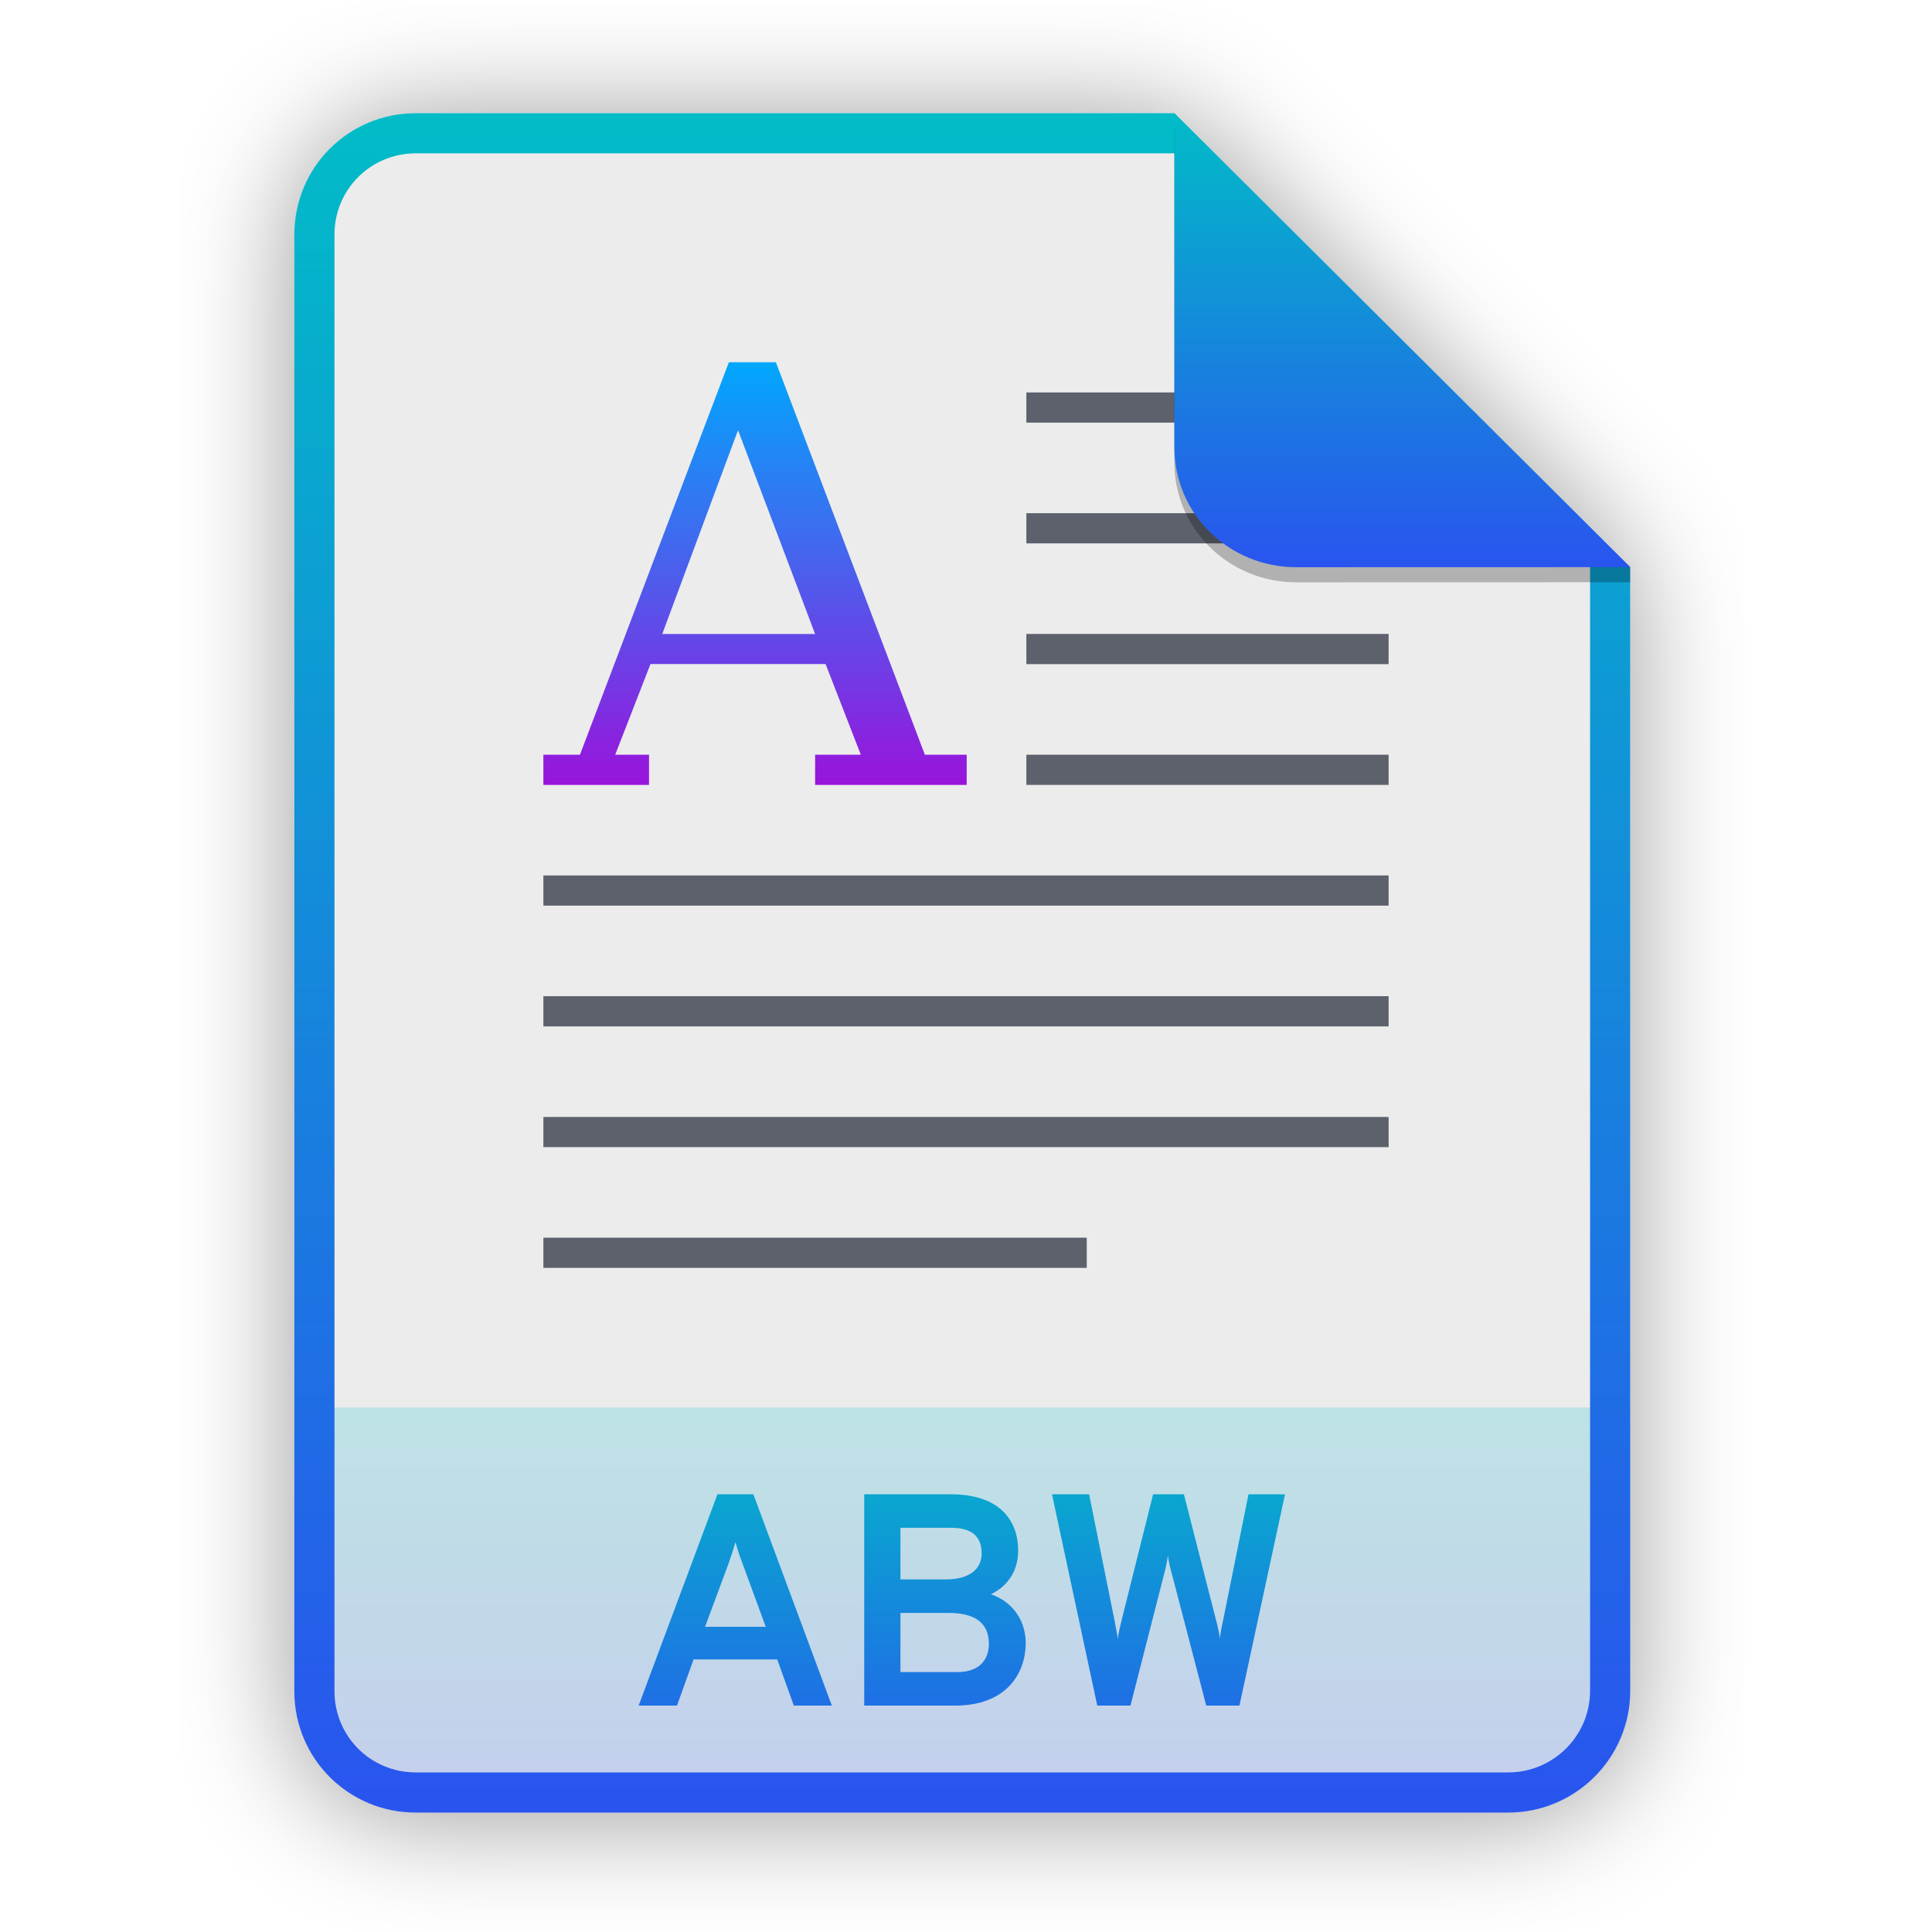
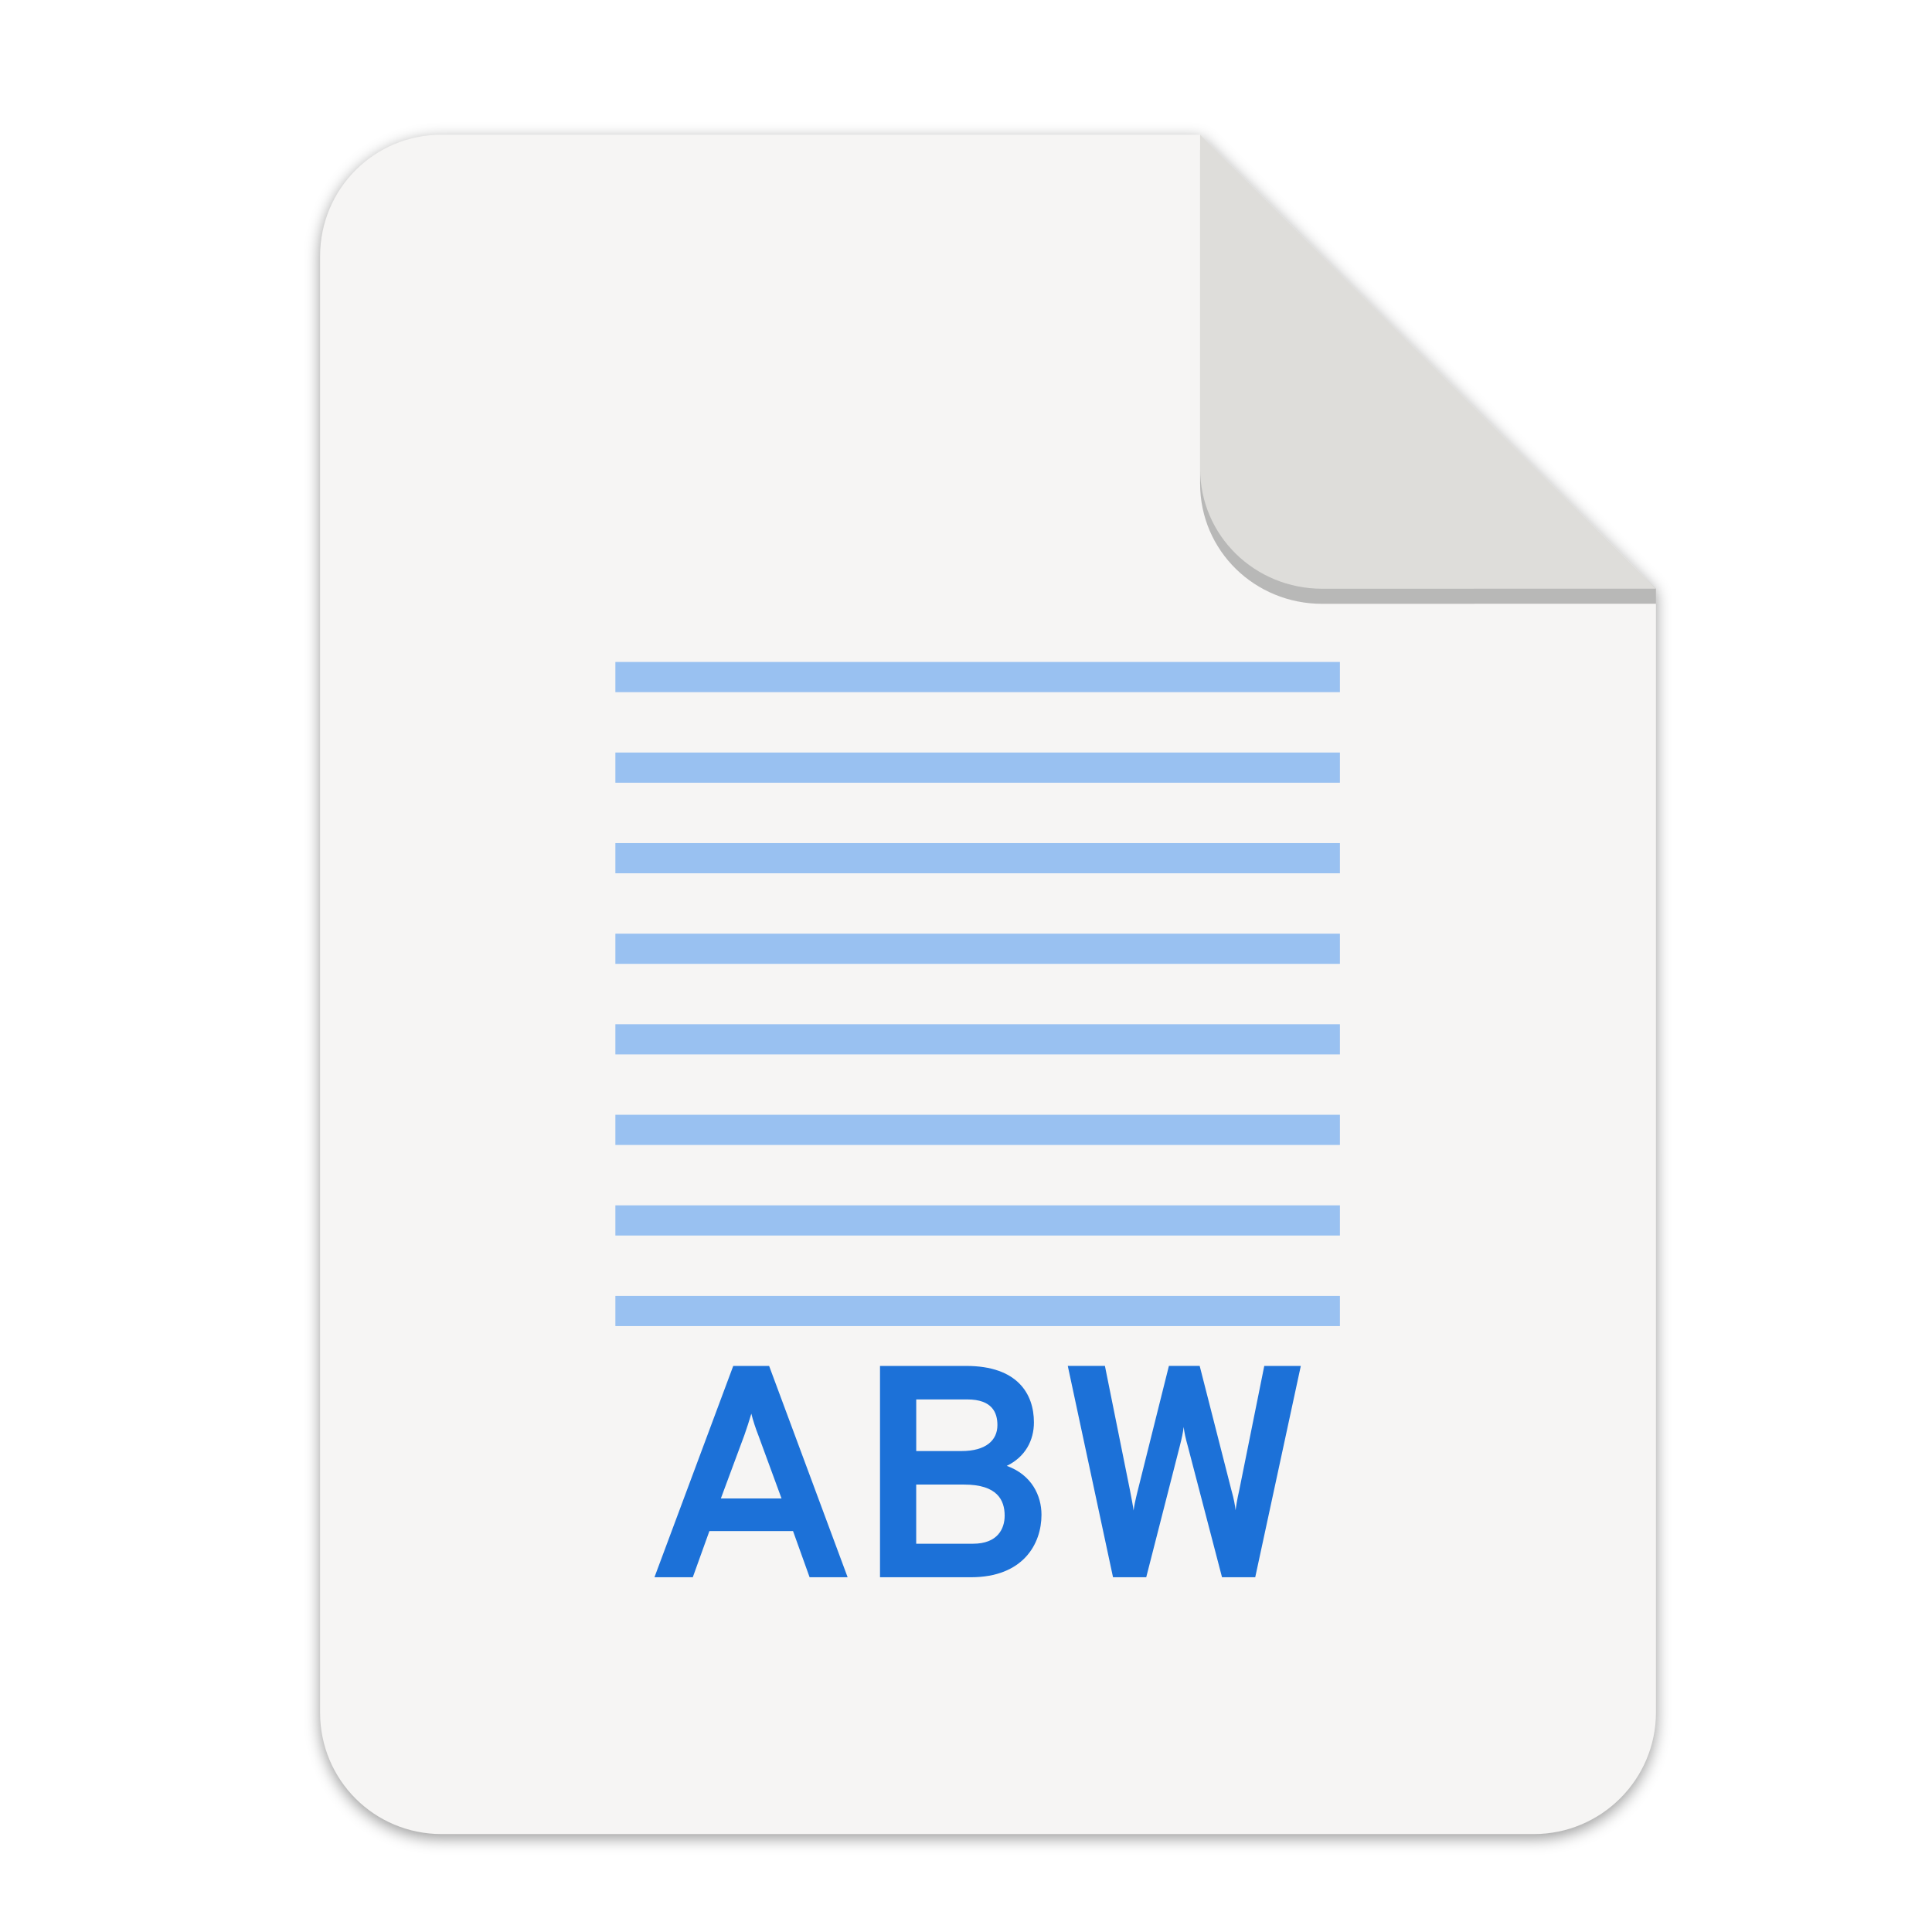
- <svg xmlns="http://www.w3.org/2000/svg" width="256" height="256" viewBox="0 0 256 256" fill="none">
-   <g opacity="0.4" filter="url(#filter0_f)">
-     <path d="M55.084 15.564H155.608L216.009 75.713L216.011 224.609C216.011 233.52 208.749 240.737 199.838 240.737H55.084C46.173 240.737 39 233.564 39 224.654V31.647C39 22.737 46.173 15.564 55.084 15.564H55.084Z" fill="black" />
-   </g>
-   <path d="M55.084 15H155.608L216.009 75.149L216.011 224.045C216.011 232.956 208.749 240.174 199.838 240.174H55.084C46.173 240.174 39 233 39 224.09V31.084C39 22.173 46.173 15 55.084 15H55.084Z" fill="#ECECEC" />
-   <path opacity="0.2" d="M199.838 240.174C208.749 240.174 216.011 232.956 216.011 224.046L216.01 186.5H39V224.09C39 233 46.173 240.174 55.084 240.174H199.838Z" fill="url(#paint0_linear)" />
-   <path fill-rule="evenodd" clip-rule="evenodd" d="M155.608 20.319H55.084C49.111 20.319 44.319 25.111 44.319 31.084V224.09C44.319 230.063 49.111 234.855 55.084 234.855H199.838C205.83 234.855 210.692 229.999 210.692 224.046V75.149L155.608 20.319ZM155.608 15H55.084C46.173 15 39 22.173 39 31.084V224.09C39 233 46.173 240.174 55.084 240.174H199.838C208.749 240.174 216.011 232.956 216.011 224.045L216.009 75.149L155.608 15Z" fill="url(#paint1_linear)" />
-   <path d="M105.185 226H110.225L99.825 198H95.064L84.624 226H89.704L91.904 219.88H102.985L105.185 226ZM101.465 215.56H93.424L96.544 207.16C96.825 206.36 97.225 205.16 97.465 204.32C97.665 205.16 98.064 206.36 98.385 207.16L101.465 215.56ZM114.513 198V226H126.553C133.473 226 135.913 221.6 135.913 217.72C135.913 215.2 134.633 212.44 131.313 211.24C133.793 210.04 134.913 207.84 134.913 205.48C134.913 201.68 132.713 198 125.953 198H114.513ZM125.313 209.28H119.313V202.44H126.073C129.393 202.44 130.073 204.2 130.073 205.84C130.073 207.88 128.513 209.28 125.313 209.28ZM126.833 221.56H119.313V213.72H125.673C130.033 213.72 131.033 215.76 131.033 217.84C131.033 219.56 130.113 221.56 126.833 221.56ZM145.393 226H149.793L154.233 208.64C154.513 207.56 154.673 206.8 154.753 206.08C154.833 206.8 154.993 207.56 155.313 208.68L159.833 226H164.233L170.273 198H165.433L162.113 214.48C161.833 215.72 161.713 216.48 161.633 217.12C161.553 216.48 161.433 215.72 161.073 214.44L156.873 198H152.793L148.673 214.48C148.353 215.76 148.193 216.52 148.113 217.16C148.033 216.52 147.873 215.76 147.633 214.48L144.313 198H139.393L145.393 226Z" fill="url(#paint2_linear)" />
-   <path d="M135.999 52.002V56.001H183.999V52.002H135.999ZM135.999 68.001V72H183.999V68.001H135.999ZM135.999 84V88.003H183.999V84H135.999ZM135.999 100.003V104.002H183.999V100.003H135.999ZM72 116.002V120H183.999V116.002H72ZM72 132V136.003H183.999V132H72ZM72 148.003V152.002H183.999V148.003H72ZM72 164.002V168.001H144V164.002H72Z" fill="#5C616C" />
-   <path d="M96.578 48L76.849 100.003H72V104.002H85.999V100.003H81.517L86.192 87.991H109.395L114.063 100.003H108.008V104.002H128.092V100.003H122.551L102.811 48H96.578ZM97.792 57.003L108.008 84.012H87.749L97.792 57.003Z" fill="url(#paint3_linear)" />
-   <path opacity="0.25" d="M155.608 17V61.231C155.608 70.141 162.867 77.16 171.777 77.16L216.009 77.149V75.149L155.608 17Z" fill="black" />
-   <path d="M155.608 15V59.231C155.608 68.141 162.867 75.16 171.777 75.16L216.009 75.149L155.608 15Z" fill="url(#paint4_linear)" />
-   <defs>
-     <filter id="filter0_f" x="23.878" y="0.441" width="207.255" height="255.418" filterUnits="userSpaceOnUse" color-interpolation-filters="sRGB">
-       <feFlood flood-opacity="0" result="BackgroundImageFix" />
-       <feBlend mode="normal" in="SourceGraphic" in2="BackgroundImageFix" result="shape" />
-       <feGaussianBlur stdDeviation="7.561" result="effect1_foregroundBlur" />
+ <svg xmlns="http://www.w3.org/2000/svg" width="256" height="256" version="1.1" viewBox="0 0 67.73 67.73" id="svg37">
+   <defs id="defs17">
+     <linearGradient id="linearGradient4226" x1="529.655" x2="-35.31" y1="401.584" y2="119.093" gradientTransform="matrix(0 -.1198893 .1198859 0 .36278 292.5483)" gradientUnits="userSpaceOnUse">
+       <stop style="stop-color:#f2f2f2" offset="0" id="stop2" />
+       <stop style="stop-color:#f9f9f9" offset="1" id="stop4" />
+     </linearGradient>
+     <linearGradient id="linearGradient4358" x1="88" x2="488" y1="88" y2="488" gradientUnits="userSpaceOnUse">
+       <stop style="stop-color:#000000;stop-opacity:.588" offset="0" id="stop7" />
+       <stop style="stop-color:#000000;stop-opacity:0" offset=".88" id="stop9" />
+       <stop style="stop-color:#000000" offset="1" id="stop11" />
+     </linearGradient>
+     <filter id="filter4346" x="-.01" y="-.01" width="1.026" height="1.022" style="color-interpolation-filters:sRGB">
+       <feGaussianBlur stdDeviation="2.12" id="feGaussianBlur14" />
    </filter>
-     <linearGradient id="paint0_linear" x1="127.506" y1="186.5" x2="127.506" y2="240.174" gradientUnits="userSpaceOnUse">
-       <stop stop-color="#01BCC7" />
-       <stop offset="1" stop-color="#2954EF" />
+     <filter style="color-interpolation-filters:sRGB" id="filter16020-3" x="-0.014" width="1.027" y="-0.011" height="1.021">
+       <feGaussianBlur stdDeviation="2" id="feGaussianBlur16022-6" />
+     </filter>
+     <filter id="filter4346-3" x="-0.01" y="-0.01" width="1.026" height="1.022" style="color-interpolation-filters:sRGB">
+       <feGaussianBlur stdDeviation="2.12" id="feGaussianBlur14-6" />
+     </filter>
+     <linearGradient id="linearGradient4226-5" x1="529.655" x2="-35.31" y1="401.584" y2="119.093" gradientTransform="matrix(0,-0.1198893,-0.1198859,0,67.01645,292.5483)" gradientUnits="userSpaceOnUse">
+       <stop style="stop-color:#76c22b" offset="0" id="stop2-6" />
+       <stop style="stop-color:#a6d74f" offset="1" id="stop4-2" />
    </linearGradient>
-     <linearGradient id="paint1_linear" x1="127.506" y1="15" x2="127.506" y2="240.174" gradientUnits="userSpaceOnUse">
-       <stop stop-color="#01BCC7" />
-       <stop offset="1" stop-color="#2954EF" />
-     </linearGradient>
-     <linearGradient id="paint2_linear" x1="127.5" y1="187" x2="127.5" y2="240" gradientUnits="userSpaceOnUse">
-       <stop stop-color="#01BCC7" />
-       <stop offset="1" stop-color="#2954EF" />
-     </linearGradient>
-     <linearGradient id="paint3_linear" x1="72" y1="48" x2="72" y2="104.002" gradientUnits="userSpaceOnUse">
-       <stop offset="1e-07" stop-color="#00A7FD" />
-       <stop offset="1" stop-color="#9914DC" />
-     </linearGradient>
-     <linearGradient id="paint4_linear" x1="185.808" y1="15" x2="185.808" y2="75.16" gradientUnits="userSpaceOnUse">
-       <stop stop-color="#01BCC7" />
-       <stop offset="1" stop-color="#2954EF" />
+     <linearGradient gradientTransform="matrix(0.2645703,0,0,0.2645703,2.087775,215.4434)" id="paint2_linear" x1="127.5" y1="187" x2="127.5" y2="240" gradientUnits="userSpaceOnUse">
+       <stop stop-color="#01BCC7" id="stop39" />
+       <stop offset="1" stop-color="#2954EF" id="stop41" />
    </linearGradient>
  </defs>
+   <g transform="matrix(0.1329783,0,0,0.1329783,0.6058244,28.61488)" style="display:inline;stroke-width:0.25;enable-background:new" id="g17498">
+     <g transform="translate(0,-3.4178172e-6)" style="display:inline;stroke-width:0.25;enable-background:new" id="g17498-7">
+       <path style="display:inline;opacity:0.4;fill:#000000;fill-opacity:1;stroke:none;stroke-width:0.5;stroke-linejoin:round;stroke-miterlimit:4;stroke-dasharray:none;stroke-opacity:1;filter:url(#filter16020-3);enable-background:new" clip-path="none" d="m 111.828,-178.55 h 200 L 432,-58.879 432.005,237.361 c 3.1e-4,17.728 -14.449,32.088 -32.177,32.088 h -288 c -17.728,0 -32,-14.272 -32,-32 v -384 c 0,-17.728 14.272,-32 32,-32 z" id="path6869-5" />
+       <path id="rect2069-3" d="m 111.828,-179.672 h 200 L 432,-60 l 0.005,296.24 c 3.1e-4,17.728 -14.449,32.088 -32.177,32.088 h -288 c -17.728,0 -32,-14.272 -32,-32 v -384 c 0,-17.728 14.272,-32 32,-32 z" clip-path="none" style="display:inline;opacity:1;fill:#f6f5f4;fill-opacity:1;stroke:none;stroke-width:0.5;stroke-linejoin:round;stroke-miterlimit:4;stroke-dasharray:none;stroke-opacity:1;enable-background:new" />
+       <path style="display:inline;opacity:0.25;vector-effect:none;fill:#000000;fill-opacity:1;stroke:none;stroke-width:0.5;stroke-linecap:butt;stroke-linejoin:round;stroke-miterlimit:4;stroke-dasharray:none;stroke-dashoffset:0;stroke-opacity:1;enable-background:new" d="m 311.828,-175.692 v 88 c 0,17.728 14.442,31.694 32.17,31.694 L 432,-56.021 V -60 Z" id="path836" />
+       <path id="rect26812-5" d="m 311.828,-179.672 v 88 c 0,17.728 14.442,31.694 32.17,31.694 L 432,-60 Z" style="display:inline;opacity:1;vector-effect:none;fill:#deddda;fill-opacity:1;stroke:none;stroke-width:0.5;stroke-linecap:butt;stroke-linejoin:round;stroke-miterlimit:4;stroke-dasharray:none;stroke-dashoffset:0;stroke-opacity:1;enable-background:new" />
+       <g id="g863" transform="translate(-0.6631128,-29.88305)">
+         <g id="g37" transform="matrix(7.520022,0,0,7.520022,-385.9354,-1927.643)">
+           <g id="g66" transform="translate(49.63366,2.419218)">
+             <path id="path44" d="m 22.743,252.481 v 1.058 h 12.7 12.7 v -1.058 H 35.443 Z m 0,3.175 v 1.058 h 12.7 12.7 v -1.058 H 35.443 Z m 0,3.175 v 1.058 h 12.7 12.7 v -1.058 H 35.443 Z m 0,3.175 v 1.058 h 12.7 12.7 v -1.058 H 35.443 Z m 0,3.175 v 1.058 h 12.7 12.7 v -1.058 H 35.443 Z" style="fill:#99c1f1;fill-opacity:1;stroke-width:0.25" />
+             <path id="path12" d="m 29.552,284.568 h 1.333 l -2.752,-7.408 H 26.875 l -2.762,7.408 h 1.344 l 0.582,-1.619 h 2.932 z m -0.984,-2.762 h -2.127 l 0.825,-2.222 c 0.074,-0.212 0.18,-0.529 0.243,-0.751 0.053,0.222 0.159,0.54 0.243,0.751 z m 3.452,-4.646 v 7.408 h 3.185 c 1.831,0 2.476,-1.164 2.476,-2.191 0,-0.667 -0.339,-1.397 -1.217,-1.714 0.656,-0.317 0.952,-0.9 0.952,-1.524 0,-1.005 -0.582,-1.979 -2.371,-1.979 z m 2.857,2.984 h -1.587 v -1.81 h 1.788 c 0.878,0 1.058,0.466 1.058,0.9 0,0.54 -0.413,0.91 -1.259,0.91 z m 0.402,3.249 h -1.99 v -2.074 h 1.683 c 1.154,0 1.418,0.54 1.418,1.09 0,0.455 -0.243,0.984 -1.111,0.984 z m 4.91,1.175 h 1.164 l 1.175,-4.593 c 0.074,-0.286 0.116,-0.487 0.138,-0.677 0.021,0.19 0.064,0.392 0.148,0.688 l 1.196,4.582 h 1.164 l 1.598,-7.408 h -1.281 l -0.878,4.36 c -0.074,0.328 -0.106,0.529 -0.127,0.698 -0.021,-0.169 -0.053,-0.37 -0.148,-0.709 l -1.111,-4.35 h -1.079 l -1.09,4.36 c -0.085,0.339 -0.127,0.54 -0.148,0.709 -0.021,-0.169 -0.064,-0.37 -0.127,-0.709 l -0.878,-4.36 h -1.302 z" style="fill:#1c71d8;fill-opacity:1;stroke-width:0.066" />
+             <path style="fill:#99c1f1;fill-opacity:1;stroke-width:0.25" d="m 22.743,268.355 v 1.058 h 12.7 12.7 v -1.058 H 35.443 Z m 0,3.175 v 1.058 h 12.7 12.7 v -1.058 H 35.443 Z m 0,3.175 v 1.058 h 12.7 12.7 v -1.058 H 35.443 Z" id="path841" />
+           </g>
+         </g>
+       </g>
+     </g>
+   </g>
</svg>
